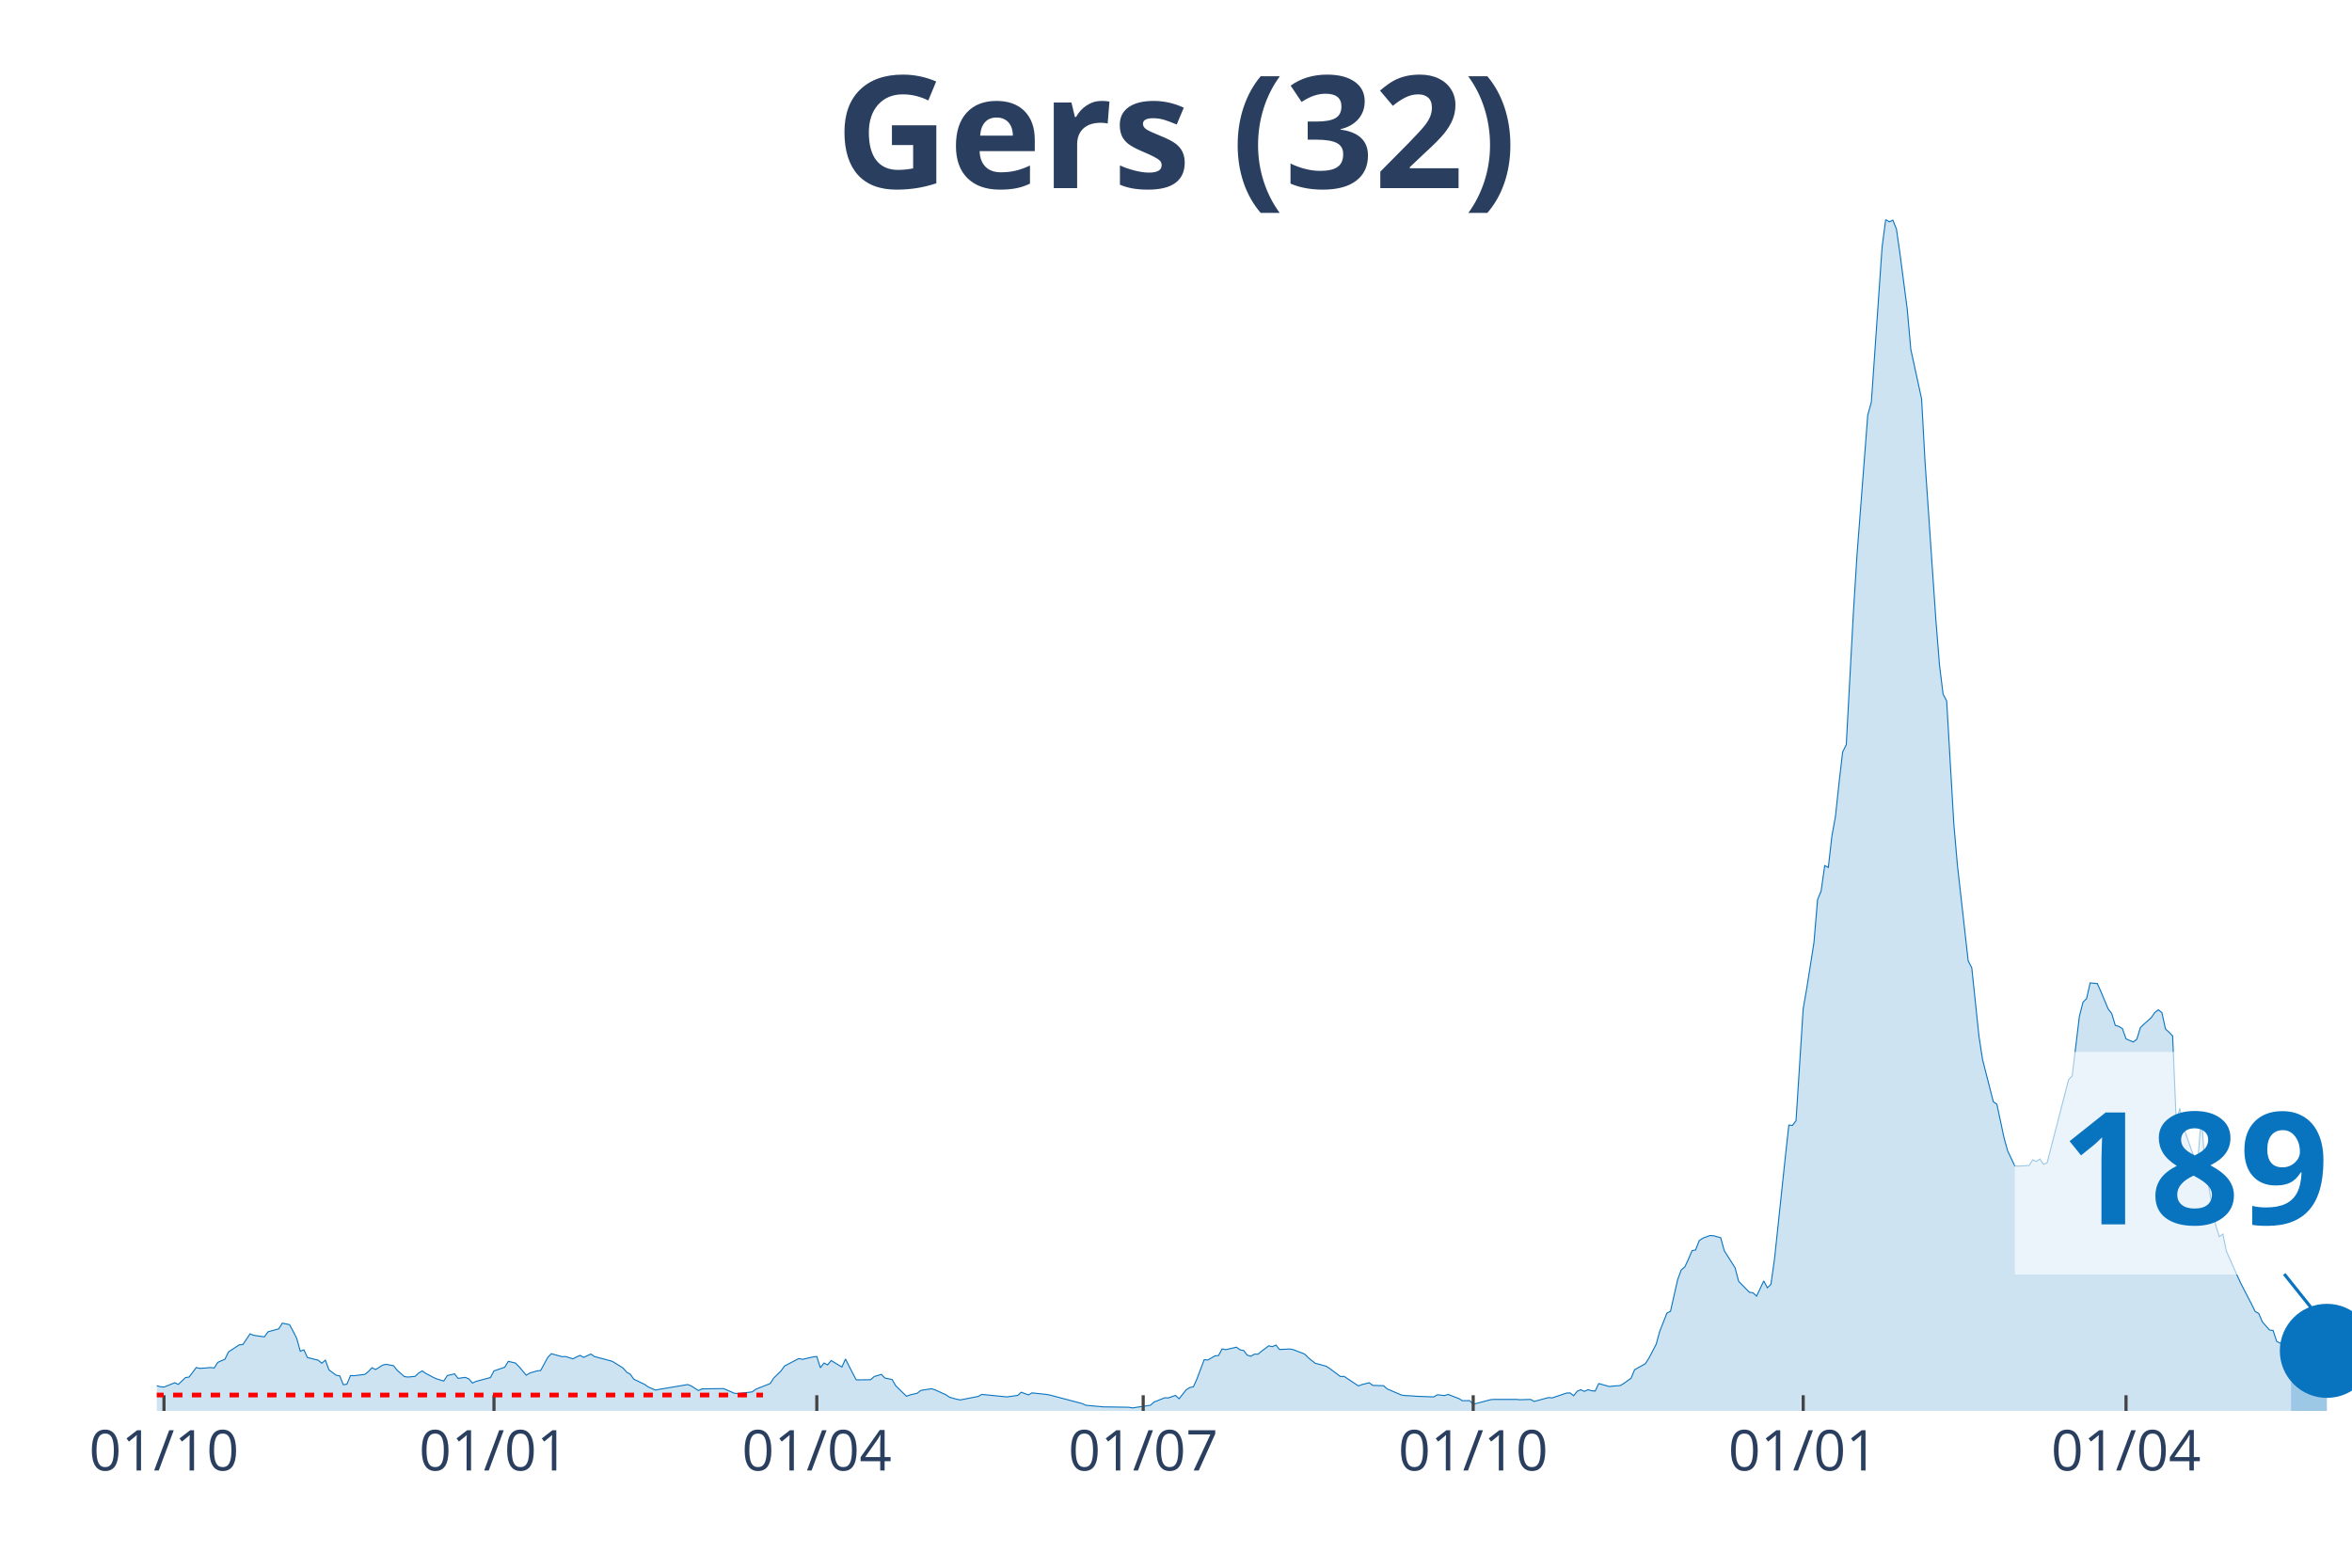
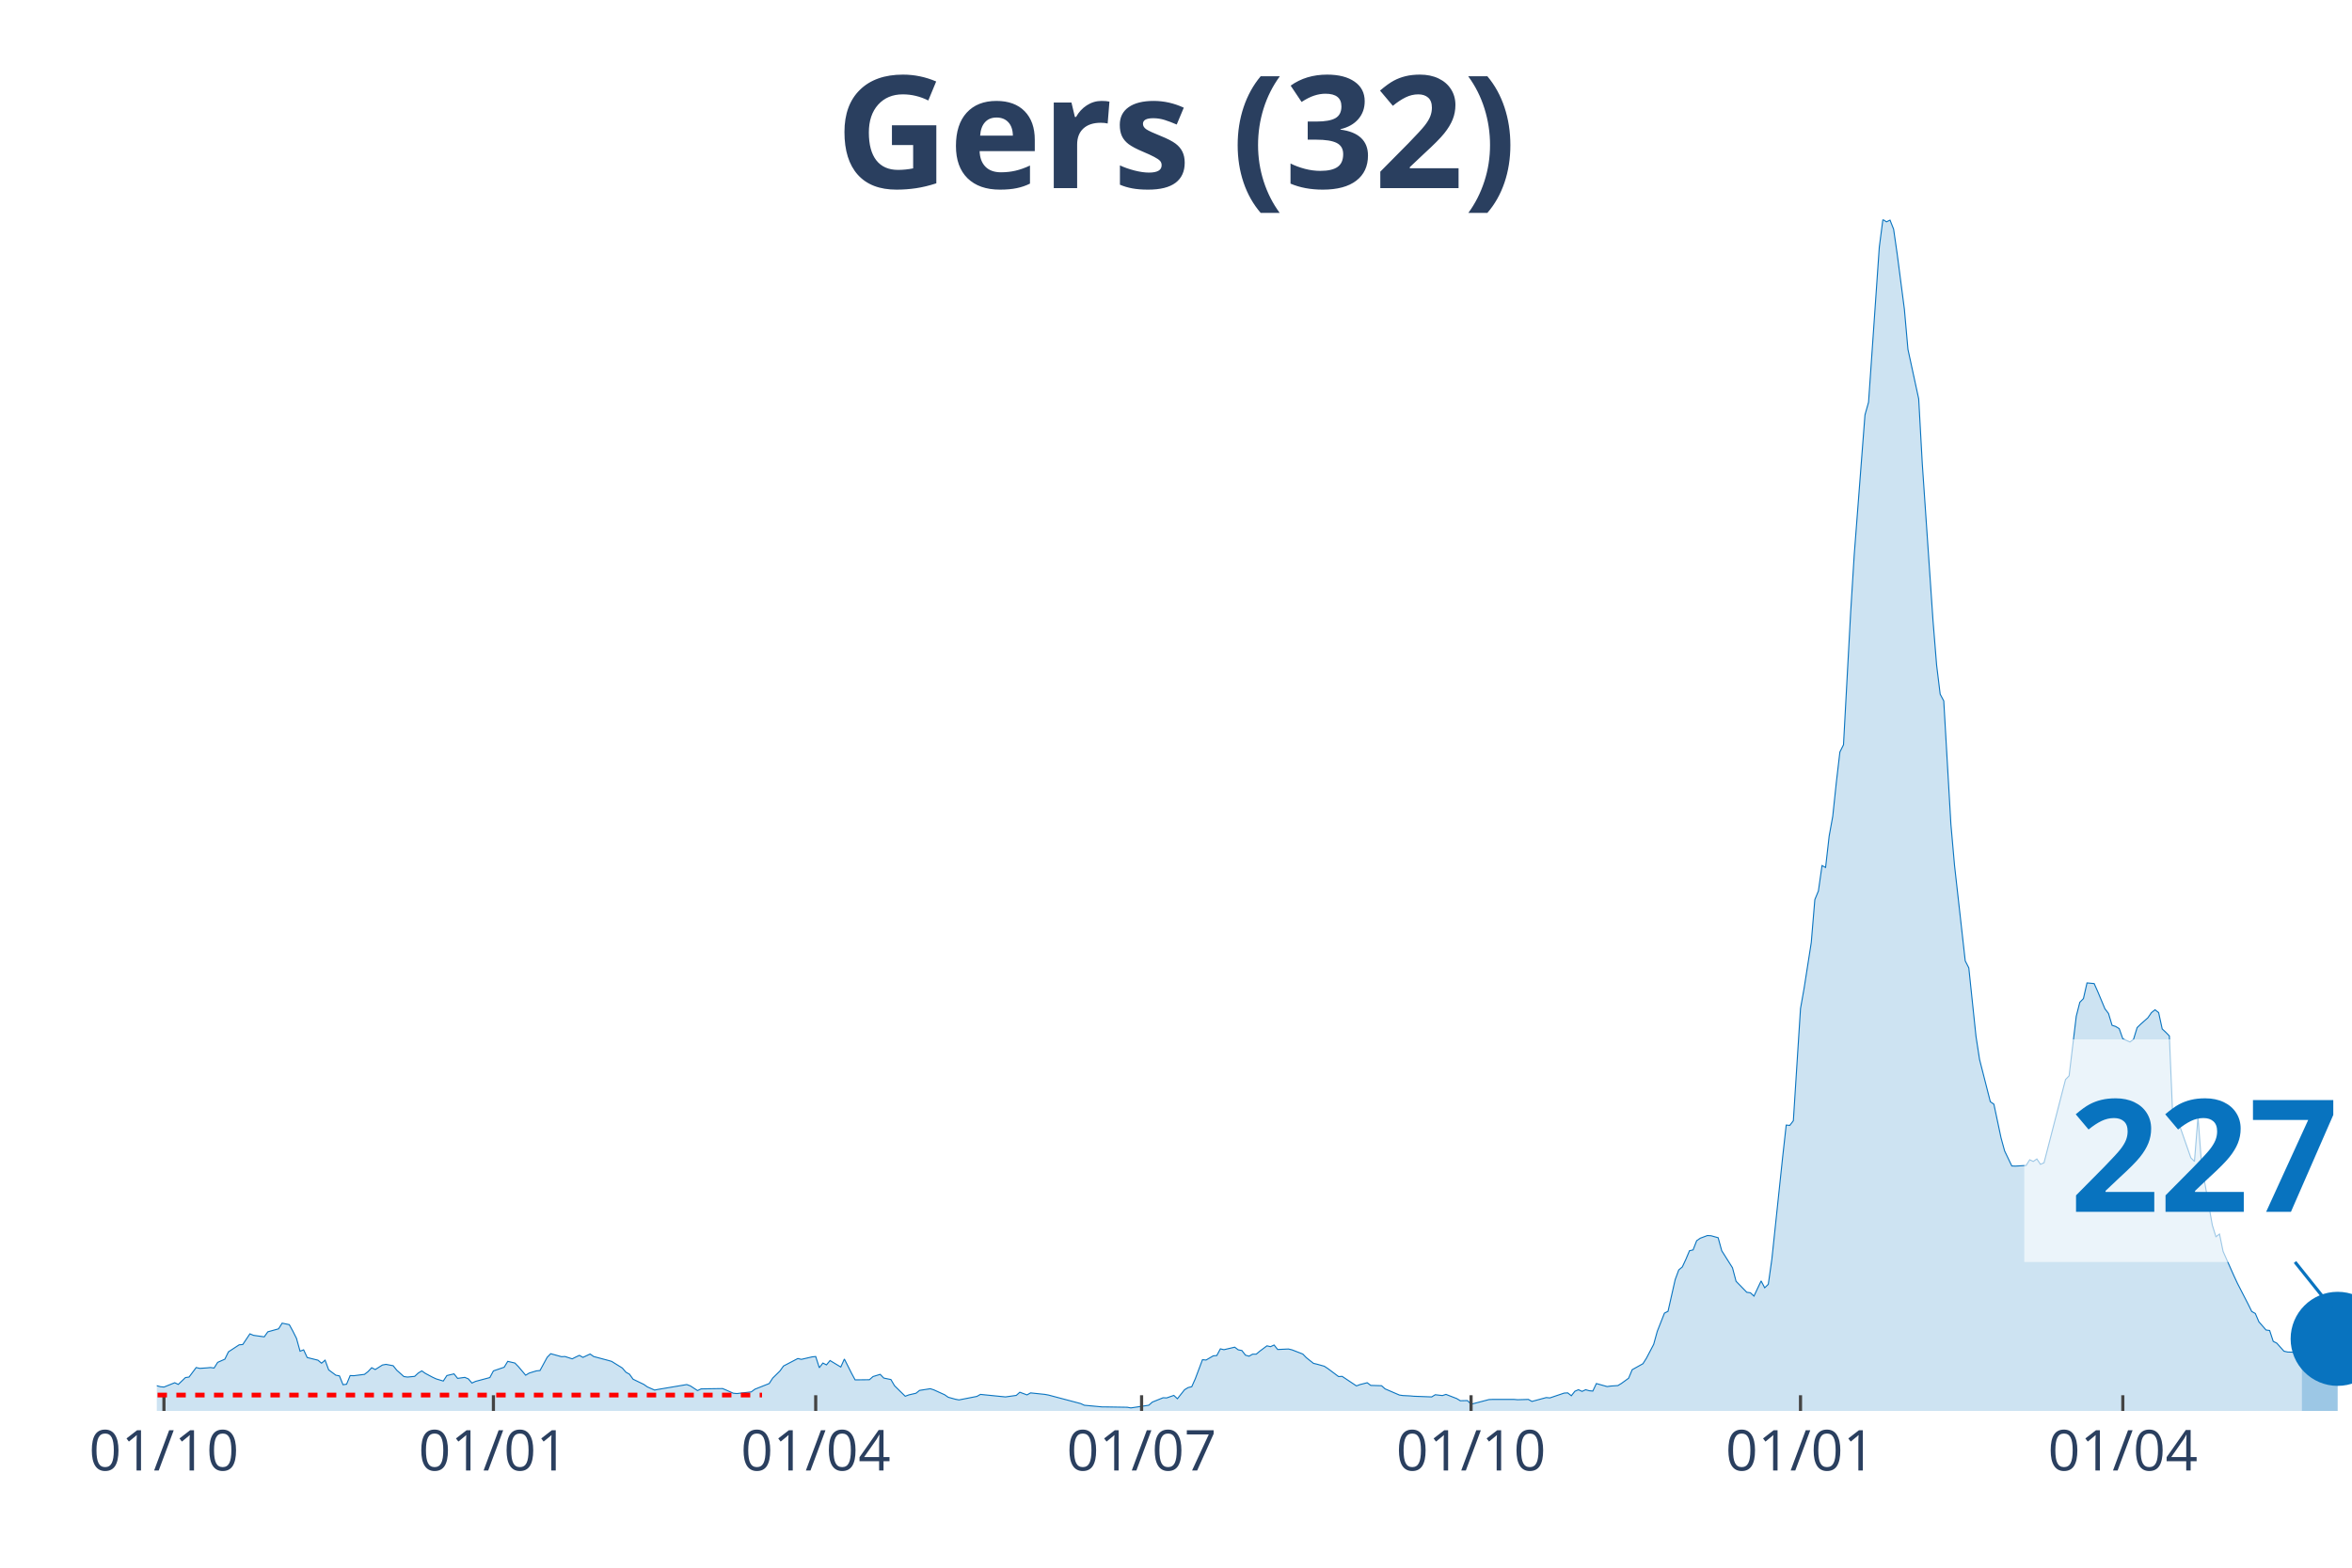
<svg xmlns="http://www.w3.org/2000/svg" class="main-svg" width="1125" height="750" style="" viewBox="0 0 750 500">
  <rect x="0" y="0" width="750" height="500" style="fill: rgb(0, 0, 0); fill-opacity: 0;" />
-   <defs id="defs-bb63c0">
+   <defs id="defs-541600">
    <g class="clips">
-       <clipPath id="clipbb63c0xyplot" class="plotclip">
+       <clipPath id="clip541600xyplot" class="plotclip">
        <rect width="700" height="380" />
      </clipPath>
-       <clipPath class="axesclip" id="clipbb63c0x">
+       <clipPath class="axesclip" id="clip541600x">
        <rect x="50" y="0" width="700" height="500" />
      </clipPath>
-       <clipPath class="axesclip" id="clipbb63c0y">
+       <clipPath class="axesclip" id="clip541600y">
        <rect x="0" y="70" width="750" height="380" />
      </clipPath>
-       <clipPath class="axesclip" id="clipbb63c0xy">
+       <clipPath class="axesclip" id="clip541600xy">
        <rect x="50" y="70" width="700" height="380" />
      </clipPath>
    </g>
    <g class="gradients" />
-     <g class="patterns" />
  </defs>
  <g class="bglayer">
    <rect class="bg" x="50" y="70" width="700" height="380" style="fill: rgb(0, 0, 0); fill-opacity: 0; stroke-width: 0;" />
  </g>
  <g class="layer-below">
    <g class="imagelayer" />
    <g class="shapelayer" />
  </g>
  <g class="cartesianlayer">
    <g class="subplot xy">
      <g class="layer-subplot">
        <g class="shapelayer" />
        <g class="imagelayer" />
      </g>
      <g class="gridlayer">
        <g class="x">
-           <path class="xgrid crisp" transform="translate(52.29,0)" d="M0,70v380" style="stroke: rgb(255, 255, 255); stroke-opacity: 1; stroke-width: 1px;" />
-           <path class="xgrid crisp" transform="translate(157.52,0)" d="M0,70v380" style="stroke: rgb(255, 255, 255); stroke-opacity: 1; stroke-width: 1px;" />
-           <path class="xgrid crisp" transform="translate(260.46,0)" d="M0,70v380" style="stroke: rgb(255, 255, 255); stroke-opacity: 1; stroke-width: 1px;" />
-           <path class="xgrid crisp" transform="translate(364.54,0)" d="M0,70v380" style="stroke: rgb(255, 255, 255); stroke-opacity: 1; stroke-width: 1px;" />
-           <path class="xgrid crisp" transform="translate(469.77,0)" d="M0,70v380" style="stroke: rgb(255, 255, 255); stroke-opacity: 1; stroke-width: 1px;" />
-           <path class="xgrid crisp" transform="translate(575,0)" d="M0,70v380" style="stroke: rgb(255, 255, 255); stroke-opacity: 1; stroke-width: 1px;" />
-           <path class="xgrid crisp" transform="translate(677.94,0)" d="M0,70v380" style="stroke: rgb(255, 255, 255); stroke-opacity: 1; stroke-width: 1px;" />
+           <path class="xgrid crisp" transform="translate(52.28,0)" d="M0,70v380" style="stroke: rgb(255, 255, 255); stroke-opacity: 1; stroke-width: 1px;" />
+           <path class="xgrid crisp" transform="translate(157.34,0)" d="M0,70v380" style="stroke: rgb(255, 255, 255); stroke-opacity: 1; stroke-width: 1px;" />
+           <path class="xgrid crisp" transform="translate(260.11,0)" d="M0,70v380" style="stroke: rgb(255, 255, 255); stroke-opacity: 1; stroke-width: 1px;" />
+           <path class="xgrid crisp" transform="translate(364.03,0)" d="M0,70v380" style="stroke: rgb(255, 255, 255); stroke-opacity: 1; stroke-width: 1px;" />
+           <path class="xgrid crisp" transform="translate(469.09,0)" d="M0,70v380" style="stroke: rgb(255, 255, 255); stroke-opacity: 1; stroke-width: 1px;" />
+           <path class="xgrid crisp" transform="translate(574.14,0)" d="M0,70v380" style="stroke: rgb(255, 255, 255); stroke-opacity: 1; stroke-width: 1px;" />
+           <path class="xgrid crisp" transform="translate(676.92,0)" d="M0,70v380" style="stroke: rgb(255, 255, 255); stroke-opacity: 1; stroke-width: 1px;" />
        </g>
        <g class="y" />
      </g>
      <g class="zerolinelayer" />
      <path class="xlines-below" />
      <path class="ylines-below" />
      <g class="overlines-below" />
      <g class="xaxislayer-below" />
      <g class="yaxislayer-below" />
      <g class="overaxes-below" />
-       <g class="plot" transform="translate(50,70)" clip-path="url(#clipbb63c0xyplot)">
+       <g class="plot" transform="translate(50, 70)" clip-path="url('#clip541600xyplot')">
        <g class="scatterlayer mlayer">
-           <g class="trace scatter trace1e016b" style="stroke-miterlimit: 2;">
+           <g class="trace scatter tracee1528b" style="stroke-miterlimit: 2;">
            <g class="fills">
              <g>
-                 <path class="js-fill" d="M680.56,380L-155.56,380L-155.56,377.92L-138.4,379.25L-137.25,379.41L-131.54,379.84L-130.39,379.79L-100.65,379.95L-99.51,380L-52.61,379.04L-51.47,378.67L-42.32,377.71L-41.18,377.76L-38.89,375.85L-37.75,375.85L-33.17,374.73L-32.03,375.9L-29.74,375.9L-28.59,374.89L-24.02,370.95L-22.88,370.85L-19.44,370.79L-18.3,368.72L-13.73,368.45L-12.58,367.23L-11.44,367.39L-10.29,370.74L-5.72,370.9L-4.58,372.28L-2.29,372.02L-1.14,371.64L1.14,372.28L2.29,372.39L5.72,371.01L6.86,371.54L9.15,369.36L10.29,369.2L12.58,366.16L13.73,366.43L16.01,366.27L17.16,366.16L18.3,366.32L19.44,364.51L21.73,363.5L22.88,361.16L26.31,358.92L27.45,358.82L29.74,355.41L30.88,355.89L34.31,356.37L35.46,354.77L38.89,353.82L40.03,352.01L42.32,352.48L43.46,354.56L44.61,356.85L45.75,360.95L46.9,360.52L48.04,362.97L51.47,363.82L52.61,364.78L53.76,363.82L54.9,366.91L57.19,368.61L58.33,368.82L59.48,371.64L60.62,371.48L61.76,368.72L62.91,368.77L66.34,368.34L67.48,367.44L68.63,366.22L69.77,366.8L72.06,365.36L73.2,365.15L75.49,365.58L76.63,367.01L78.92,369.04L80.07,369.2L82.35,368.98L83.5,367.92L84.64,367.23L85.78,368.03L88.07,369.25L89.22,369.78L91.5,370.47L92.65,368.72L94.93,368.18L96.08,369.62L98.37,369.3L99.51,369.78L100.65,371.11L101.8,370.58L106.37,369.36L107.52,367.23L110.95,366.06L112.09,364.19L114.38,364.73L115.52,365.9L117.81,368.61L118.95,367.92L121.24,367.23L122.39,367.12L124.67,362.92L125.82,361.75L129.25,362.7L130.39,362.65L132.68,363.39L133.82,362.81L134.97,362.28L136.11,362.92L138.4,361.85L139.54,362.65L144.12,363.87L145.26,364.19L148.69,366.32L149.84,367.65L150.98,368.29L152.12,369.89L155.56,371.54L156.7,372.34L158.99,373.35L160.13,373.13L169.28,371.59L170.42,372.02L172.71,373.51L173.86,372.97L180.72,372.87L181.86,373.35L184.15,374.36L185.29,374.46L189.87,373.93L191.01,373.08L195.59,371.27L196.73,369.52L199.02,367.28L200.16,365.68L204.74,363.29L205.88,363.55L209.31,362.76L210.46,362.65L211.6,366.22L212.75,364.73L213.89,365.31L215.03,363.93L218.46,366L219.61,363.45L221.9,367.97L223.04,370.1L227.61,370.05L228.76,369.04L231.05,368.34L232.19,369.52L234.48,369.99L235.62,371.96L239.05,375.32L240.2,374.89L242.48,374.36L243.63,373.45L247.06,372.92L248.2,373.29L251.63,374.84L252.78,375.64L255.07,376.27L256.21,376.49L261.93,375.37L263.07,374.73L269.93,375.42L271.08,375.53L274.51,375.05L275.65,374.04L277.94,374.89L279.08,374.25L283.66,374.73L284.8,374.94L295.1,377.66L296.24,378.19L301.96,378.72L303.1,378.72L309.97,378.83L311.11,379.04L316.83,378.19L317.97,377.18L321.41,375.8L322.55,375.85L324.84,375.05L325.98,376.11L328.27,373.24L329.41,372.55L330.56,372.28L331.7,369.73L333.99,363.66L335.13,363.77L337.42,362.44L338.56,362.33L339.71,360.2L340.85,360.47L344.28,359.67L345.42,360.52L346.57,360.73L347.71,362.22L348.86,362.54L350,361.9L351.14,361.9L352.29,360.95L354.58,359.24L355.72,359.51L356.86,358.98L358.01,360.41L361.44,360.25L362.58,360.52L366.01,361.85L367.16,363.02L369.44,364.83L370.59,365.1L372.88,365.74L374.02,366.48L377.45,369.04L378.59,368.98L383.17,372.02L384.31,371.59L386.6,371.01L387.75,371.86L391.18,371.96L392.32,372.97L396.9,374.94L398.04,375.1L400.33,375.21L401.47,375.32L407.19,375.53L408.33,374.84L410.62,375.1L411.76,374.73L415.2,376.06L416.34,376.75L418.63,376.7L419.77,377.87L425.49,376.38L426.63,376.33L433.5,376.33L434.64,376.43L438.07,376.33L439.22,376.97L443.79,375.74L444.93,375.85L449.51,374.31L450.65,374.25L451.8,375.16L452.94,373.72L454.08,373.24L455.23,373.77L456.37,373.24L457.52,373.56L458.66,373.67L459.8,371.27L463.24,372.23L464.38,372.07L466.67,371.91L467.81,371.22L470.1,369.57L471.24,366.85L474.67,364.94L475.82,363.13L478.1,358.76L479.25,354.61L481.54,348.81L482.68,348.23L484.97,338.11L486.11,335.03L487.25,334.07L488.4,331.62L489.54,328.91L490.69,328.64L491.83,325.71L492.97,324.92L495.26,324.06L496.41,324.12L498.69,324.76L499.84,328.91L503.27,334.34L504.41,338.65L506.7,340.99L507.84,342.16L508.99,342.32L510.13,343.38L512.42,338.54L513.56,340.72L514.71,339.61L515.85,331.57L519.28,299.21L520.42,288.83L521.57,288.94L522.71,287.45L525,251.68L526.14,245.19L528.43,230.61L529.58,216.93L530.72,214.16L531.86,206.07L533.01,206.66L534.15,196.65L535.29,190.37L536.44,179.57L537.58,169.83L538.73,167.54L541.01,125.34L542.16,106.97L545.59,62.32L546.73,58.28L550.16,8.78L551.31,0L552.45,0.75L553.59,0.21L554.74,3.09L555.88,11.07L558.17,28.58L559.31,41.41L562.75,57.21L563.89,77.86L567.32,127.89L568.46,142.1L569.61,151.41L570.75,153.54L573.04,192.93L574.18,205.97L577.61,236.46L578.76,238.7L581.05,260.52L582.19,267.92L585.62,281.38L586.76,282.18L589.05,292.93L590.2,297.08L592.48,301.87L593.63,301.92L597.06,301.71L598.2,299.9L599.35,300.43L600.49,299.64L601.63,301.34L602.78,300.86L609.64,274.3L610.78,273.13L613.07,254.13L614.22,249.66L615.36,248.49L616.5,243.49L618.79,243.7L619.93,246.25L622.22,251.74L623.37,253.23L624.51,257.01L625.65,257.38L626.8,258.07L627.94,261.32L630.23,262.33L631.37,261.48L632.52,257.75L633.66,256.63L635.95,254.61L637.09,252.96L638.24,252.06L639.38,252.96L640.52,258.18L641.67,259.24L642.81,260.41L643.95,287.66L645.1,283.51L646.24,289.47L649.67,299.26L650.82,300.43L651.96,286.22L653.1,301.55L656.54,320.76L657.68,324.44L658.82,323.59L659.97,329.12L663.4,336.84L664.54,339.29L667.97,345.94L669.12,348.28L670.26,348.92L671.41,351.58L673.69,354.19L674.84,354.35L675.98,357.81L677.12,358.39L679.41,360.95L680.56,361.21" style="fill: rgb(8, 115, 191); fill-opacity: 0.2; stroke-width: 0;" />
+                 <path class="js-fill" d="M684.01,380L-155.3,380L-155.3,377.92L-138.17,379.25L-137.03,379.41L-131.32,379.84L-130.18,379.79L-100.49,379.95L-99.35,380L-52.53,379.04L-51.39,378.67L-42.25,377.71L-41.11,377.76L-38.83,375.85L-37.68,375.85L-33.12,374.73L-31.97,375.9L-29.69,375.9L-28.55,374.89L-23.98,370.95L-22.84,370.85L-19.41,370.79L-18.27,368.72L-13.7,368.45L-12.56,367.23L-11.42,367.39L-10.28,370.74L-5.71,370.9L-4.57,372.28L-2.28,372.02L-1.14,371.64L1.14,372.28L2.28,372.39L5.71,371.01L6.85,371.54L9.14,369.36L10.28,369.2L12.56,366.16L13.7,366.43L15.99,366.27L17.13,366.16L18.27,366.32L19.41,364.51L21.7,363.5L22.84,361.16L26.26,358.92L27.41,358.82L29.69,355.41L30.83,355.89L34.26,356.37L35.4,354.77L38.83,353.82L39.97,352.01L42.25,352.48L43.39,354.56L44.54,356.85L45.68,360.95L46.82,360.52L47.96,362.97L51.39,363.82L52.53,364.78L53.67,363.82L54.81,366.91L57.1,368.61L58.24,368.82L59.38,371.64L60.52,371.48L61.66,368.72L62.81,368.77L66.23,368.34L67.37,367.44L68.52,366.22L69.66,366.8L71.94,365.36L73.08,365.15L75.37,365.58L76.51,367.01L78.79,369.04L79.93,369.2L82.22,368.98L83.36,367.92L84.5,367.23L85.64,368.03L87.93,369.25L89.07,369.78L91.35,370.47L92.5,368.72L94.78,368.18L95.92,369.62L98.21,369.3L99.35,369.78L100.49,371.11L101.63,370.58L106.2,369.36L107.34,367.23L110.77,366.06L111.91,364.19L114.19,364.73L115.33,365.9L117.62,368.61L118.76,367.92L121.04,367.23L122.19,367.12L124.47,362.92L125.61,361.75L129.04,362.7L130.18,362.65L132.46,363.39L133.61,362.81L134.75,362.28L135.89,362.92L138.17,361.85L139.31,362.65L143.88,363.87L145.02,364.19L148.45,366.32L149.59,367.65L150.73,368.29L151.88,369.89L155.3,371.54L156.44,372.34L158.73,373.35L159.87,373.13L169,371.59L170.15,372.02L172.43,373.51L173.57,372.97L180.42,372.87L181.57,373.35L183.85,374.36L184.99,374.46L189.56,373.93L190.7,373.08L195.27,371.27L196.41,369.52L198.69,367.28L199.84,365.68L204.4,363.29L205.55,363.55L208.97,362.76L210.11,362.65L211.26,366.22L212.4,364.73L213.54,365.31L214.68,363.93L218.11,366L219.25,363.45L221.53,367.97L222.68,370.1L227.24,370.05L228.38,369.04L230.67,368.34L231.81,369.52L234.09,369.99L235.24,371.96L238.66,375.32L239.8,374.89L242.09,374.36L243.23,373.45L246.66,372.92L247.8,373.29L251.22,374.84L252.37,375.64L254.65,376.27L255.79,376.49L261.5,375.37L262.64,374.73L269.49,375.42L270.64,375.53L274.06,375.05L275.2,374.04L277.49,374.89L278.63,374.25L283.2,374.73L284.34,374.94L294.62,377.66L295.76,378.19L301.47,378.72L302.61,378.72L309.46,378.83L310.6,379.04L316.31,378.19L317.46,377.18L320.88,375.8L322.02,375.85L324.31,375.05L325.45,376.11L327.73,373.24L328.87,372.55L330.02,372.28L331.16,369.73L333.44,363.66L334.58,363.77L336.87,362.44L338.01,362.33L339.15,360.2L340.29,360.47L343.72,359.67L344.86,360.52L346,360.73L347.15,362.22L348.29,362.54L349.43,361.9L350.57,361.9L351.71,360.95L354,359.24L355.14,359.51L356.28,358.98L357.42,360.41L360.85,360.25L361.99,360.52L365.42,361.85L366.56,363.02L368.84,364.83L369.98,365.1L372.27,365.74L373.41,366.48L376.84,369.04L377.98,368.98L382.54,372.02L383.69,371.59L385.97,371.01L387.11,371.86L390.54,371.96L391.68,372.97L396.25,374.94L397.39,375.1L399.67,375.21L400.82,375.32L406.53,375.53L407.67,374.84L409.95,375.1L411.09,374.73L414.52,376.06L415.66,376.75L417.94,376.7L419.09,377.87L424.8,376.38L425.94,376.33L432.79,376.33L433.93,376.43L437.36,376.33L438.5,376.97L443.07,375.74L444.21,375.85L448.78,374.31L449.92,374.25L451.06,375.16L452.2,373.72L453.34,373.24L454.49,373.77L455.63,373.24L456.77,373.56L457.91,373.67L459.05,371.27L462.48,372.23L463.62,372.07L465.91,371.91L467.05,371.22L469.33,369.57L470.47,366.85L473.9,364.94L475.04,363.13L477.32,358.76L478.47,354.61L480.75,348.81L481.89,348.23L484.18,338.11L485.32,335.03L486.46,334.07L487.6,331.62L488.74,328.91L489.89,328.64L491.03,325.71L492.17,324.92L494.45,324.06L495.6,324.12L497.88,324.76L499.02,328.91L502.45,334.34L503.59,338.65L505.87,340.99L507.01,342.16L508.16,342.32L509.3,343.38L511.58,338.54L512.72,340.72L513.87,339.61L515.01,331.57L518.43,299.21L519.58,288.83L520.72,288.94L521.86,287.45L524.14,251.68L525.29,245.19L527.57,230.61L528.71,216.93L529.85,214.16L531,206.07L532.14,206.66L533.28,196.65L534.42,190.37L535.56,179.57L536.7,169.83L537.85,167.54L540.13,125.34L541.27,106.97L544.7,62.32L545.84,58.28L549.27,8.78L550.41,0L551.55,0.75L552.69,0.21L553.83,3.09L554.98,11.07L557.26,28.58L558.4,41.41L561.83,57.21L562.97,77.86L566.39,127.89L567.54,142.1L568.68,151.41L569.82,153.54L572.1,192.93L573.25,205.97L576.67,236.46L577.81,238.7L580.1,260.52L581.24,267.92L584.67,281.38L585.81,282.18L588.09,292.93L589.23,297.08L591.52,301.87L592.66,301.92L596.08,301.71L597.23,299.9L598.37,300.43L599.51,299.64L600.65,301.34L601.79,300.86L608.65,274.3L609.79,273.13L612.07,254.13L613.21,249.66L614.36,248.49L615.5,243.49L617.78,243.7L618.92,246.25L621.21,251.74L622.35,253.23L623.49,257.01L624.63,257.38L625.77,258.07L626.92,261.32L629.2,262.33L630.34,261.48L631.48,257.75L632.63,256.63L634.91,254.61L636.05,252.96L637.19,252.06L638.34,252.96L639.48,258.18L640.62,259.24L641.76,260.41L642.9,287.66L644.05,283.51L645.19,289.47L648.61,299.26L649.76,300.43L650.9,286.22L652.04,301.55L655.46,320.76L656.61,324.44L657.75,323.59L658.89,329.12L662.32,336.84L663.46,339.29L666.88,345.94L668.03,348.28L669.17,348.92L670.31,351.58L672.59,354.19L673.74,354.35L674.88,357.81L676.02,358.39L678.3,360.95L679.45,361.21L684.01,361.37" style="fill: rgb(8, 115, 191); fill-opacity: 0.2; stroke-width: 0;" />
              </g>
            </g>
            <g class="errorbars" />
            <g class="lines">
-               <path class="js-line" d="M-155.56,377.92L-138.4,379.25L-137.25,379.41L-131.54,379.84L-130.39,379.79L-100.65,379.95L-99.51,380L-52.61,379.04L-51.47,378.67L-42.32,377.71L-41.18,377.76L-38.89,375.85L-37.75,375.85L-33.17,374.73L-32.03,375.9L-29.74,375.9L-28.59,374.89L-24.02,370.95L-22.88,370.85L-19.44,370.79L-18.3,368.72L-13.73,368.45L-12.58,367.23L-11.44,367.39L-10.29,370.74L-5.72,370.9L-4.58,372.28L-2.29,372.02L-1.14,371.64L1.14,372.28L2.29,372.39L5.72,371.01L6.86,371.54L9.15,369.36L10.29,369.2L12.58,366.16L13.73,366.43L16.01,366.27L17.16,366.16L18.3,366.32L19.44,364.51L21.73,363.5L22.88,361.16L26.31,358.92L27.45,358.82L29.74,355.41L30.88,355.89L34.31,356.37L35.46,354.77L38.89,353.82L40.03,352.01L42.32,352.48L43.46,354.56L44.61,356.85L45.75,360.95L46.9,360.52L48.04,362.97L51.47,363.82L52.61,364.78L53.76,363.82L54.9,366.91L57.19,368.61L58.33,368.82L59.48,371.64L60.62,371.48L61.76,368.72L62.91,368.77L66.34,368.34L67.48,367.44L68.63,366.22L69.77,366.8L72.06,365.36L73.2,365.15L75.49,365.58L76.63,367.01L78.92,369.04L80.07,369.2L82.35,368.98L83.5,367.92L84.64,367.23L85.78,368.03L88.07,369.25L89.22,369.78L91.5,370.47L92.65,368.72L94.93,368.18L96.08,369.62L98.37,369.3L99.51,369.78L100.65,371.11L101.8,370.58L106.37,369.36L107.52,367.23L110.95,366.06L112.09,364.19L114.38,364.73L115.52,365.9L117.81,368.61L118.95,367.92L121.24,367.23L122.39,367.12L124.67,362.92L125.82,361.75L129.25,362.7L130.39,362.65L132.68,363.39L133.82,362.81L134.97,362.28L136.11,362.92L138.4,361.85L139.54,362.65L144.12,363.87L145.26,364.19L148.69,366.32L149.84,367.65L150.98,368.29L152.12,369.89L155.56,371.54L156.7,372.34L158.99,373.35L160.13,373.13L169.28,371.59L170.42,372.02L172.71,373.51L173.86,372.97L180.72,372.87L181.86,373.35L184.15,374.36L185.29,374.46L189.87,373.93L191.01,373.08L195.59,371.27L196.73,369.52L199.02,367.28L200.16,365.68L204.74,363.29L205.88,363.55L209.31,362.76L210.46,362.65L211.6,366.22L212.75,364.73L213.89,365.31L215.03,363.93L218.46,366L219.61,363.45L221.9,367.97L223.04,370.1L227.61,370.05L228.76,369.04L231.05,368.34L232.19,369.52L234.48,369.99L235.62,371.96L239.05,375.32L240.2,374.89L242.48,374.36L243.63,373.45L247.06,372.92L248.2,373.29L251.63,374.84L252.78,375.64L255.07,376.27L256.21,376.49L261.93,375.37L263.07,374.73L269.93,375.42L271.08,375.53L274.51,375.05L275.65,374.04L277.94,374.89L279.08,374.25L283.66,374.73L284.8,374.94L295.1,377.66L296.24,378.19L301.96,378.72L303.1,378.72L309.97,378.83L311.11,379.04L316.83,378.19L317.97,377.18L321.41,375.8L322.55,375.85L324.84,375.05L325.98,376.11L328.27,373.24L329.41,372.55L330.56,372.28L331.7,369.73L333.99,363.66L335.13,363.77L337.42,362.44L338.56,362.33L339.71,360.2L340.85,360.47L344.28,359.67L345.42,360.52L346.57,360.73L347.71,362.22L348.86,362.54L350,361.9L351.14,361.9L352.29,360.95L354.58,359.24L355.72,359.51L356.86,358.98L358.01,360.41L361.44,360.25L362.58,360.52L366.01,361.85L367.16,363.02L369.44,364.83L370.59,365.1L372.88,365.74L374.02,366.48L377.45,369.04L378.59,368.98L383.17,372.02L384.31,371.59L386.6,371.01L387.75,371.86L391.18,371.96L392.32,372.97L396.9,374.94L398.04,375.1L400.33,375.21L401.47,375.32L407.19,375.53L408.33,374.84L410.62,375.1L411.76,374.73L415.2,376.06L416.34,376.75L418.63,376.7L419.77,377.87L425.49,376.38L426.63,376.33L433.5,376.33L434.64,376.43L438.07,376.33L439.22,376.97L443.79,375.74L444.93,375.85L449.51,374.31L450.65,374.25L451.8,375.16L452.94,373.72L454.08,373.24L455.23,373.77L456.37,373.24L457.52,373.56L458.66,373.67L459.8,371.27L463.24,372.23L464.38,372.07L466.67,371.91L467.81,371.22L470.1,369.57L471.24,366.85L474.67,364.94L475.82,363.13L478.1,358.76L479.25,354.61L481.54,348.81L482.68,348.23L484.97,338.11L486.11,335.03L487.25,334.07L488.4,331.62L489.54,328.91L490.69,328.64L491.83,325.71L492.97,324.92L495.26,324.06L496.41,324.12L498.69,324.76L499.84,328.91L503.27,334.34L504.41,338.65L506.7,340.99L507.84,342.16L508.99,342.32L510.13,343.38L512.42,338.54L513.56,340.72L514.71,339.61L515.85,331.57L519.28,299.21L520.42,288.83L521.57,288.94L522.71,287.45L525,251.68L526.14,245.19L528.43,230.61L529.58,216.93L530.72,214.16L531.86,206.07L533.01,206.66L534.15,196.65L535.29,190.37L536.44,179.57L537.58,169.83L538.73,167.54L541.01,125.34L542.16,106.97L545.59,62.32L546.73,58.28L550.16,8.78L551.31,0L552.45,0.75L553.59,0.21L554.74,3.09L555.88,11.07L558.17,28.58L559.31,41.41L562.75,57.21L563.89,77.86L567.32,127.89L568.46,142.1L569.61,151.41L570.75,153.54L573.04,192.93L574.18,205.97L577.61,236.46L578.76,238.7L581.05,260.52L582.19,267.92L585.62,281.38L586.76,282.18L589.05,292.93L590.2,297.08L592.48,301.87L593.63,301.92L597.06,301.71L598.2,299.9L599.35,300.43L600.49,299.64L601.63,301.34L602.78,300.86L609.64,274.3L610.78,273.13L613.07,254.13L614.22,249.66L615.36,248.49L616.5,243.49L618.79,243.7L619.93,246.25L622.22,251.74L623.37,253.23L624.51,257.01L625.65,257.38L626.8,258.07L627.94,261.32L630.23,262.33L631.37,261.48L632.52,257.75L633.66,256.63L635.95,254.61L637.09,252.96L638.24,252.06L639.38,252.96L640.52,258.18L641.67,259.24L642.81,260.41L643.95,287.66L645.1,283.51L646.24,289.47L649.67,299.26L650.82,300.43L651.96,286.22L653.1,301.55L656.54,320.76L657.68,324.44L658.82,323.59L659.97,329.12L663.4,336.84L664.54,339.29L667.97,345.94L669.12,348.28L670.26,348.92L671.41,351.58L673.69,354.19L674.84,354.35L675.98,357.81L677.12,358.39L679.41,360.95L680.56,361.21" style="vector-effect: non-scaling-stroke; fill: none; stroke: rgb(8, 115, 191); stroke-opacity: 1; stroke-width: 0.5px; opacity: 1;" />
+               <path class="js-line" d="M-155.3,377.92L-138.17,379.25L-137.03,379.41L-131.32,379.84L-130.18,379.79L-100.49,379.95L-99.35,380L-52.53,379.04L-51.39,378.67L-42.25,377.71L-41.11,377.76L-38.83,375.85L-37.68,375.85L-33.12,374.73L-31.97,375.9L-29.69,375.9L-28.55,374.89L-23.98,370.95L-22.84,370.85L-19.41,370.79L-18.27,368.72L-13.7,368.45L-12.56,367.23L-11.42,367.39L-10.28,370.74L-5.71,370.9L-4.57,372.28L-2.28,372.02L-1.14,371.64L1.14,372.28L2.28,372.39L5.71,371.01L6.85,371.54L9.14,369.36L10.28,369.2L12.56,366.16L13.7,366.43L15.99,366.27L17.13,366.16L18.27,366.32L19.41,364.51L21.7,363.5L22.84,361.16L26.26,358.92L27.41,358.82L29.69,355.41L30.83,355.89L34.26,356.37L35.4,354.77L38.83,353.82L39.97,352.01L42.25,352.48L43.39,354.56L44.54,356.85L45.68,360.95L46.82,360.52L47.96,362.97L51.39,363.82L52.53,364.78L53.67,363.82L54.81,366.91L57.1,368.61L58.24,368.82L59.38,371.64L60.52,371.48L61.66,368.72L62.81,368.77L66.23,368.34L67.37,367.44L68.52,366.22L69.66,366.8L71.94,365.36L73.08,365.15L75.37,365.58L76.51,367.01L78.79,369.04L79.93,369.2L82.22,368.98L83.36,367.92L84.5,367.23L85.64,368.03L87.93,369.25L89.07,369.78L91.35,370.47L92.5,368.72L94.78,368.18L95.92,369.62L98.21,369.3L99.35,369.78L100.49,371.11L101.63,370.58L106.2,369.36L107.34,367.23L110.77,366.06L111.91,364.19L114.19,364.73L115.33,365.9L117.62,368.61L118.76,367.92L121.04,367.23L122.19,367.12L124.47,362.92L125.61,361.75L129.04,362.7L130.18,362.65L132.46,363.39L133.61,362.81L134.75,362.28L135.89,362.92L138.17,361.85L139.31,362.65L143.88,363.87L145.02,364.19L148.45,366.32L149.59,367.65L150.73,368.29L151.88,369.89L155.3,371.54L156.44,372.34L158.73,373.35L159.87,373.13L169,371.59L170.15,372.02L172.43,373.51L173.57,372.97L180.42,372.87L181.57,373.35L183.85,374.36L184.99,374.46L189.56,373.93L190.7,373.08L195.27,371.27L196.41,369.52L198.69,367.28L199.84,365.68L204.4,363.29L205.55,363.55L208.97,362.76L210.11,362.65L211.26,366.22L212.4,364.73L213.54,365.31L214.68,363.93L218.11,366L219.25,363.45L221.53,367.97L222.68,370.1L227.24,370.05L228.38,369.04L230.67,368.34L231.81,369.52L234.09,369.99L235.24,371.96L238.66,375.32L239.8,374.89L242.09,374.36L243.23,373.45L246.66,372.92L247.8,373.29L251.22,374.84L252.37,375.64L254.65,376.27L255.79,376.49L261.5,375.37L262.64,374.73L269.49,375.42L270.64,375.53L274.06,375.05L275.2,374.04L277.49,374.89L278.63,374.25L283.2,374.73L284.34,374.94L294.62,377.66L295.76,378.19L301.47,378.72L302.61,378.72L309.46,378.83L310.6,379.04L316.31,378.19L317.46,377.18L320.88,375.8L322.02,375.85L324.31,375.05L325.45,376.11L327.73,373.24L328.87,372.55L330.02,372.28L331.16,369.73L333.44,363.66L334.58,363.77L336.87,362.44L338.01,362.33L339.15,360.2L340.29,360.47L343.72,359.67L344.86,360.52L346,360.73L347.15,362.22L348.29,362.54L349.43,361.9L350.57,361.9L351.71,360.95L354,359.24L355.14,359.51L356.28,358.98L357.42,360.41L360.85,360.25L361.99,360.52L365.42,361.85L366.56,363.02L368.84,364.83L369.98,365.1L372.27,365.74L373.41,366.48L376.84,369.04L377.98,368.98L382.54,372.02L383.69,371.59L385.97,371.01L387.11,371.86L390.54,371.96L391.68,372.97L396.25,374.94L397.39,375.1L399.67,375.21L400.82,375.32L406.53,375.53L407.67,374.84L409.95,375.1L411.09,374.73L414.52,376.06L415.66,376.75L417.94,376.7L419.09,377.87L424.8,376.38L425.94,376.33L432.79,376.33L433.93,376.43L437.36,376.33L438.5,376.97L443.07,375.74L444.21,375.85L448.78,374.31L449.92,374.25L451.06,375.16L452.2,373.72L453.34,373.24L454.49,373.77L455.63,373.24L456.77,373.56L457.91,373.67L459.05,371.27L462.48,372.23L463.62,372.07L465.91,371.91L467.05,371.22L469.33,369.57L470.47,366.85L473.9,364.94L475.04,363.13L477.32,358.76L478.47,354.61L480.75,348.81L481.89,348.23L484.18,338.11L485.32,335.03L486.46,334.07L487.6,331.62L488.74,328.91L489.89,328.64L491.03,325.71L492.17,324.92L494.45,324.06L495.6,324.12L497.88,324.76L499.02,328.91L502.45,334.34L503.59,338.65L505.87,340.99L507.01,342.16L508.16,342.32L509.3,343.38L511.58,338.54L512.72,340.72L513.87,339.61L515.01,331.57L518.43,299.21L519.58,288.83L520.72,288.94L521.86,287.45L524.14,251.68L525.29,245.19L527.57,230.61L528.71,216.93L529.85,214.16L531,206.07L532.14,206.66L533.28,196.65L534.42,190.37L535.56,179.57L536.7,169.83L537.85,167.54L540.13,125.34L541.27,106.97L544.7,62.32L545.84,58.28L549.27,8.78L550.41,0L551.55,0.75L552.69,0.21L553.83,3.09L554.98,11.07L557.26,28.58L558.4,41.41L561.83,57.21L562.97,77.86L566.39,127.89L567.54,142.1L568.68,151.41L569.82,153.54L572.1,192.93L573.25,205.97L576.67,236.46L577.81,238.7L580.1,260.52L581.24,267.92L584.67,281.38L585.81,282.18L588.09,292.93L589.23,297.08L591.52,301.87L592.66,301.92L596.08,301.71L597.23,299.9L598.37,300.43L599.51,299.64L600.65,301.34L601.79,300.86L608.65,274.3L609.79,273.13L612.07,254.13L613.21,249.66L614.36,248.49L615.5,243.49L617.78,243.7L618.92,246.25L621.21,251.74L622.35,253.23L623.49,257.01L624.63,257.38L625.77,258.07L626.92,261.32L629.2,262.33L630.34,261.48L631.48,257.75L632.63,256.63L634.91,254.61L636.05,252.96L637.19,252.06L638.34,252.96L639.48,258.18L640.62,259.24L641.76,260.41L642.9,287.66L644.05,283.51L645.19,289.47L648.61,299.26L649.76,300.43L650.9,286.22L652.04,301.55L655.46,320.76L656.61,324.44L657.75,323.59L658.89,329.12L662.32,336.84L663.46,339.29L666.88,345.94L668.03,348.28L669.17,348.92L670.31,351.58L672.59,354.19L673.74,354.35L674.88,357.81L676.02,358.39L678.3,360.95L679.45,361.21L684.01,361.37" style="vector-effect: non-scaling-stroke; fill: none; stroke: rgb(8, 115, 191); stroke-opacity: 1; stroke-width: 0.5px; opacity: 1;" />
            </g>
            <g class="points" />
            <g class="text" />
          </g>
-           <g class="trace scatter trace733143" style="stroke-miterlimit: 2;">
+           <g class="trace scatter trace736807" style="stroke-miterlimit: 2;">
            <g class="fills">
              <g>
-                 <path class="js-fill" d="M691.99,380L680.56,380L680.56,361.21L685.13,361.43L686.27,360.57L687.42,362.49L688.56,361.32L690.85,361.16L691.99,360.84" style="fill: rgb(8, 115, 191); fill-opacity: 0.4; stroke-width: 0;" />
+                 <path class="js-fill" d="M695.43,380L684.01,380L684.01,361.37L685.15,360.52L686.3,362.44L687.44,361.27L688.58,361.37L690.86,360.84L692.01,359.72L693.15,359.19L694.29,356.85L695.43,357.01" style="fill: rgb(8, 115, 191); fill-opacity: 0.4; stroke-width: 0;" />
              </g>
            </g>
            <g class="errorbars" />
            <g class="lines">
-               <path class="js-line" d="M680.56,361.21L685.13,361.43L686.27,360.57L687.42,362.49L688.56,361.32L690.85,361.16L691.99,360.84" style="vector-effect: non-scaling-stroke; fill: none; stroke: rgb(8, 115, 191); stroke-opacity: 1; stroke-width: 2px; opacity: 1;" />
+               <path class="js-line" d="M684.01,361.37L685.15,360.52L686.3,362.44L687.44,361.27L688.58,361.37L690.86,360.84L692.01,359.72L693.15,359.19L694.29,356.85L695.43,357.01" style="vector-effect: non-scaling-stroke; fill: none; stroke: rgb(8, 115, 191); stroke-opacity: 1; stroke-width: 2px; opacity: 1;" />
            </g>
            <g class="points" />
            <g class="text" />
          </g>
-           <g class="trace scatter trace755583" style="stroke-miterlimit: 2; opacity: 1;">
+           <g class="trace scatter trace3d21f8" style="stroke-miterlimit: 2; opacity: 1;">
            <g class="fills" />
            <g class="errorbars" />
            <g class="lines" />
            <g class="points">
-               <path class="point" transform="translate(691.99,360.84)" d="M15,0A15,15 0 1,1 0,-15A15,15 0 0,1 15,0Z" style="opacity: 1; stroke-width: 0px; fill: rgb(8, 115, 191); fill-opacity: 1;" />
+               <path class="point" transform="translate(695.43,357.01)" d="M15,0A15,15 0 1,1 0,-15A15,15 0 0,1 15,0Z" style="opacity: 1; stroke-width: 0px; fill: rgb(8, 115, 191); fill-opacity: 1;" />
            </g>
            <g class="text" />
          </g>
        </g>
      </g>
      <g class="overplot" />
-       <path class="xlines-above crisp" d="" style="fill: none; stroke-width: 1px; stroke: rgb(0, 0, 0); stroke-opacity: 0;" />
-       <path class="ylines-above crisp" d="M0,0" style="fill: none;" />
+       <path class="xlines-above crisp" style="fill: none; stroke-width: 1px; stroke: rgb(0, 0, 0); stroke-opacity: 0;" d="" />
+       <path class="ylines-above crisp" style="fill: none;" d="M0,0" />
      <g class="overlines-above" />
      <g class="xaxislayer-above">
-         <path class="xtick ticks crisp" d="M0,450v-5" transform="translate(52.29,0)" style="stroke: rgb(68, 68, 68); stroke-opacity: 1; stroke-width: 1px;" />
-         <path class="xtick ticks crisp" d="M0,450v-5" transform="translate(157.52,0)" style="stroke: rgb(68, 68, 68); stroke-opacity: 1; stroke-width: 1px;" />
-         <path class="xtick ticks crisp" d="M0,450v-5" transform="translate(260.46,0)" style="stroke: rgb(68, 68, 68); stroke-opacity: 1; stroke-width: 1px;" />
-         <path class="xtick ticks crisp" d="M0,450v-5" transform="translate(364.54,0)" style="stroke: rgb(68, 68, 68); stroke-opacity: 1; stroke-width: 1px;" />
-         <path class="xtick ticks crisp" d="M0,450v-5" transform="translate(469.77,0)" style="stroke: rgb(68, 68, 68); stroke-opacity: 1; stroke-width: 1px;" />
-         <path class="xtick ticks crisp" d="M0,450v-5" transform="translate(575,0)" style="stroke: rgb(68, 68, 68); stroke-opacity: 1; stroke-width: 1px;" />
-         <path class="xtick ticks crisp" d="M0,450v-5" transform="translate(677.94,0)" style="stroke: rgb(68, 68, 68); stroke-opacity: 1; stroke-width: 1px;" />
+         <path class="xtick ticks crisp" d="M0,450v-5" transform="translate(52.28,0)" style="stroke: rgb(68, 68, 68); stroke-opacity: 1; stroke-width: 1px;" />
+         <path class="xtick ticks crisp" d="M0,450v-5" transform="translate(157.34,0)" style="stroke: rgb(68, 68, 68); stroke-opacity: 1; stroke-width: 1px;" />
+         <path class="xtick ticks crisp" d="M0,450v-5" transform="translate(260.11,0)" style="stroke: rgb(68, 68, 68); stroke-opacity: 1; stroke-width: 1px;" />
+         <path class="xtick ticks crisp" d="M0,450v-5" transform="translate(364.03,0)" style="stroke: rgb(68, 68, 68); stroke-opacity: 1; stroke-width: 1px;" />
+         <path class="xtick ticks crisp" d="M0,450v-5" transform="translate(469.09,0)" style="stroke: rgb(68, 68, 68); stroke-opacity: 1; stroke-width: 1px;" />
+         <path class="xtick ticks crisp" d="M0,450v-5" transform="translate(574.14,0)" style="stroke: rgb(68, 68, 68); stroke-opacity: 1; stroke-width: 1px;" />
+         <path class="xtick ticks crisp" d="M0,450v-5" transform="translate(676.92,0)" style="stroke: rgb(68, 68, 68); stroke-opacity: 1; stroke-width: 1px;" />
        <g class="xtick">
-           <text text-anchor="middle" x="0" y="469" transform="translate(52.29,0)" style="font-family: 'Open Sans', verdana, arial, sans-serif; font-size: 18px; fill: rgb(42, 63, 95); fill-opacity: 1; white-space: pre; opacity: 1;">01/10</text>
+           <text text-anchor="middle" x="0" y="469" transform="translate(52.28,0)" style="font-family: 'Open Sans', verdana, arial, sans-serif; font-size: 18px; fill: rgb(42, 63, 95); fill-opacity: 1; white-space: pre;">01/10</text>
        </g>
        <g class="xtick">
-           <text text-anchor="middle" x="0" y="469" style="font-family: 'Open Sans', verdana, arial, sans-serif; font-size: 18px; fill: rgb(42, 63, 95); fill-opacity: 1; white-space: pre; opacity: 1;" transform="translate(157.52,0)">01/01</text>
+           <text text-anchor="middle" x="0" y="469" transform="translate(157.34,0)" style="font-family: 'Open Sans', verdana, arial, sans-serif; font-size: 18px; fill: rgb(42, 63, 95); fill-opacity: 1; white-space: pre;">01/01</text>
        </g>
        <g class="xtick">
-           <text text-anchor="middle" x="0" y="469" style="font-family: 'Open Sans', verdana, arial, sans-serif; font-size: 18px; fill: rgb(42, 63, 95); fill-opacity: 1; white-space: pre; opacity: 1;" transform="translate(260.46,0)">01/04</text>
+           <text text-anchor="middle" x="0" y="469" transform="translate(260.11,0)" style="font-family: 'Open Sans', verdana, arial, sans-serif; font-size: 18px; fill: rgb(42, 63, 95); fill-opacity: 1; white-space: pre;">01/04</text>
        </g>
        <g class="xtick">
-           <text text-anchor="middle" x="0" y="469" style="font-family: 'Open Sans', verdana, arial, sans-serif; font-size: 18px; fill: rgb(42, 63, 95); fill-opacity: 1; white-space: pre; opacity: 1;" transform="translate(364.54,0)">01/07</text>
+           <text text-anchor="middle" x="0" y="469" transform="translate(364.03,0)" style="font-family: 'Open Sans', verdana, arial, sans-serif; font-size: 18px; fill: rgb(42, 63, 95); fill-opacity: 1; white-space: pre;">01/07</text>
        </g>
        <g class="xtick">
-           <text text-anchor="middle" x="0" y="469" style="font-family: 'Open Sans', verdana, arial, sans-serif; font-size: 18px; fill: rgb(42, 63, 95); fill-opacity: 1; white-space: pre; opacity: 1;" transform="translate(469.77,0)">01/10</text>
+           <text text-anchor="middle" x="0" y="469" transform="translate(469.09,0)" style="font-family: 'Open Sans', verdana, arial, sans-serif; font-size: 18px; fill: rgb(42, 63, 95); fill-opacity: 1; white-space: pre;">01/10</text>
        </g>
        <g class="xtick">
-           <text text-anchor="middle" x="0" y="469" style="font-family: 'Open Sans', verdana, arial, sans-serif; font-size: 18px; fill: rgb(42, 63, 95); fill-opacity: 1; white-space: pre; opacity: 1;" transform="translate(575,0)">01/01</text>
+           <text text-anchor="middle" x="0" y="469" transform="translate(574.14,0)" style="font-family: 'Open Sans', verdana, arial, sans-serif; font-size: 18px; fill: rgb(42, 63, 95); fill-opacity: 1; white-space: pre;">01/01</text>
        </g>
        <g class="xtick">
-           <text text-anchor="middle" x="0" y="469" style="font-family: 'Open Sans', verdana, arial, sans-serif; font-size: 18px; fill: rgb(42, 63, 95); fill-opacity: 1; white-space: pre; opacity: 1;" transform="translate(677.94,0)">01/04</text>
+           <text text-anchor="middle" x="0" y="469" transform="translate(676.92,0)" style="font-family: 'Open Sans', verdana, arial, sans-serif; font-size: 18px; fill: rgb(42, 63, 95); fill-opacity: 1; white-space: pre;">01/04</text>
        </g>
      </g>
      <g class="yaxislayer-above" />
      <g class="overaxes-above" />
    </g>
  </g>
  <g class="polarlayer" />
-   <g class="smithlayer" />
  <g class="ternarylayer" />
  <g class="geolayer" />
  <g class="funnelarealayer" />
  <g class="pielayer" />
-   <g class="iciclelayer" />
  <g class="treemaplayer" />
  <g class="sunburstlayer" />
  <g class="glimages" />
-   <defs id="topdefs-bb63c0">
+   <defs id="topdefs-541600">
    <g class="clips" />
  </defs>
  <g class="layer-above">
    <g class="imagelayer" />
    <g class="shapelayer">
-       <path data-index="0" fill-rule="evenodd" d="M-592.81,444.94L243.3,444.94" clip-path="url(#clipbb63c0xy)" style="opacity: 1; stroke: rgb(255, 0, 0); stroke-opacity: 1; fill: rgb(0, 0, 0); fill-opacity: 0; stroke-dasharray: 3px, 3px; stroke-width: 1.5px;" />
+       <path data-index="0" fill-rule="evenodd" d="M-591.76,444.94L242.99,444.94" clip-path="url('#clip541600xy')" style="opacity: 1; stroke: rgb(255, 0, 0); stroke-opacity: 1; fill: rgb(0, 0, 0); fill-opacity: 0; stroke-dasharray: 3px, 3px; stroke-width: 1.5px;" />
    </g>
  </g>
  <g class="infolayer">
    <g class="g-gtitle">
      <text class="gtitle" x="375" y="25" text-anchor="middle" dy="0.7em" style="font-family: 'Open Sans', verdana, arial, sans-serif; font-size: 50px; fill: rgb(42, 63, 95); opacity: 1; font-weight: normal; white-space: pre;">
        <tspan style="font-weight:bold">Gers (32)</tspan>
      </text>
    </g>
    <g class="g-xtitle" />
    <g class="annotation" data-index="0" style="opacity: 1;">
-       <g class="annotation-text-g" transform="rotate(0,699.99,370.84)">
-         <g class="cursor-pointer" transform="translate(642,335)">
+       <g class="annotation-text-g" transform="rotate(0,703.43,367.01)">
+         <g class="cursor-pointer" transform="translate(645, 331)">
          <rect class="bg" x="0.5" y="0.5" width="115" height="71" style="stroke-width: 1px; stroke: rgb(0, 0, 0); stroke-opacity: 0; fill: rgb(255, 255, 255); fill-opacity: 0.6;" />
          <text class="annotation-text" text-anchor="middle" x="57.812" y="55.5" style="font-family: 'Open Sans', verdana, arial, sans-serif; font-size: 50px; fill: rgb(8, 115, 191); fill-opacity: 1; white-space: pre;">
-             <tspan style="font-weight:bold">189 </tspan>
+             <tspan style="font-weight:bold">227 </tspan>
          </text>
        </g>
      </g>
      <g class="annotation-arrow-g" style="opacity: 1;">
-         <path d="M728.39,406.34L739.99,420.84" style="stroke-width: 1px; stroke: rgb(8, 115, 191); stroke-opacity: 1; stroke-dasharray: 0px, 0px, 18.569px, 18.569px;" />
+         <path d="M731.83,402.51L743.43,417.01" style="stroke-width: 1px; stroke: rgb(8, 115, 191); stroke-opacity: 1; stroke-dasharray: 0px, 0px, 18.569px, 18.569px;" />
      </g>
    </g>
  </g>
</svg>
